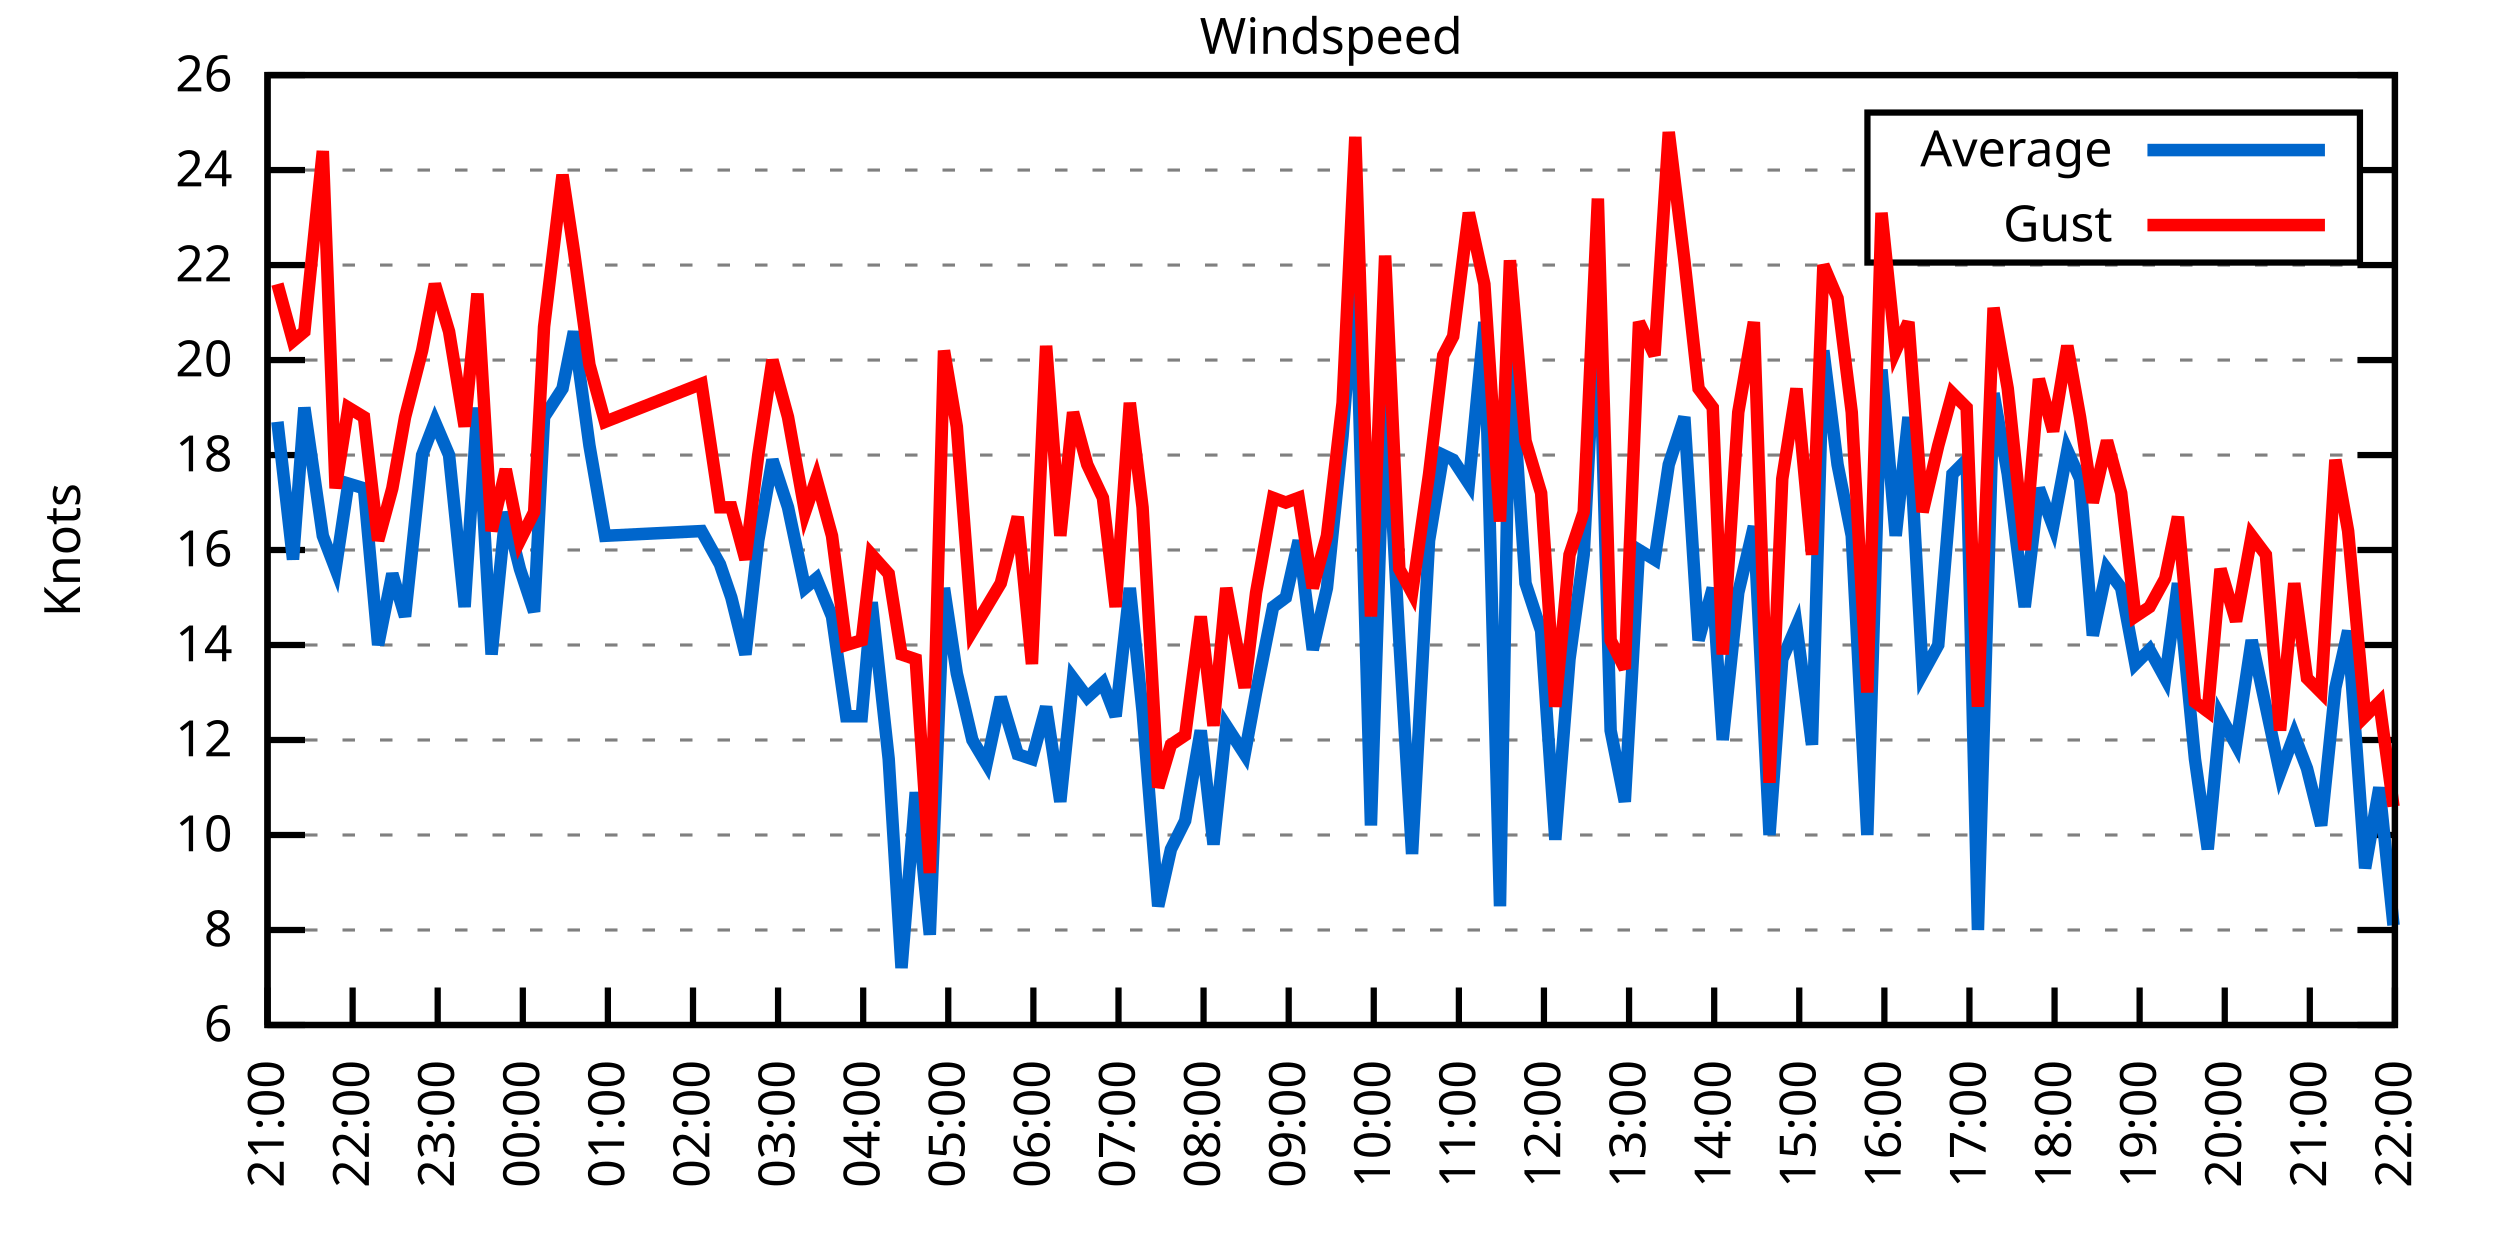
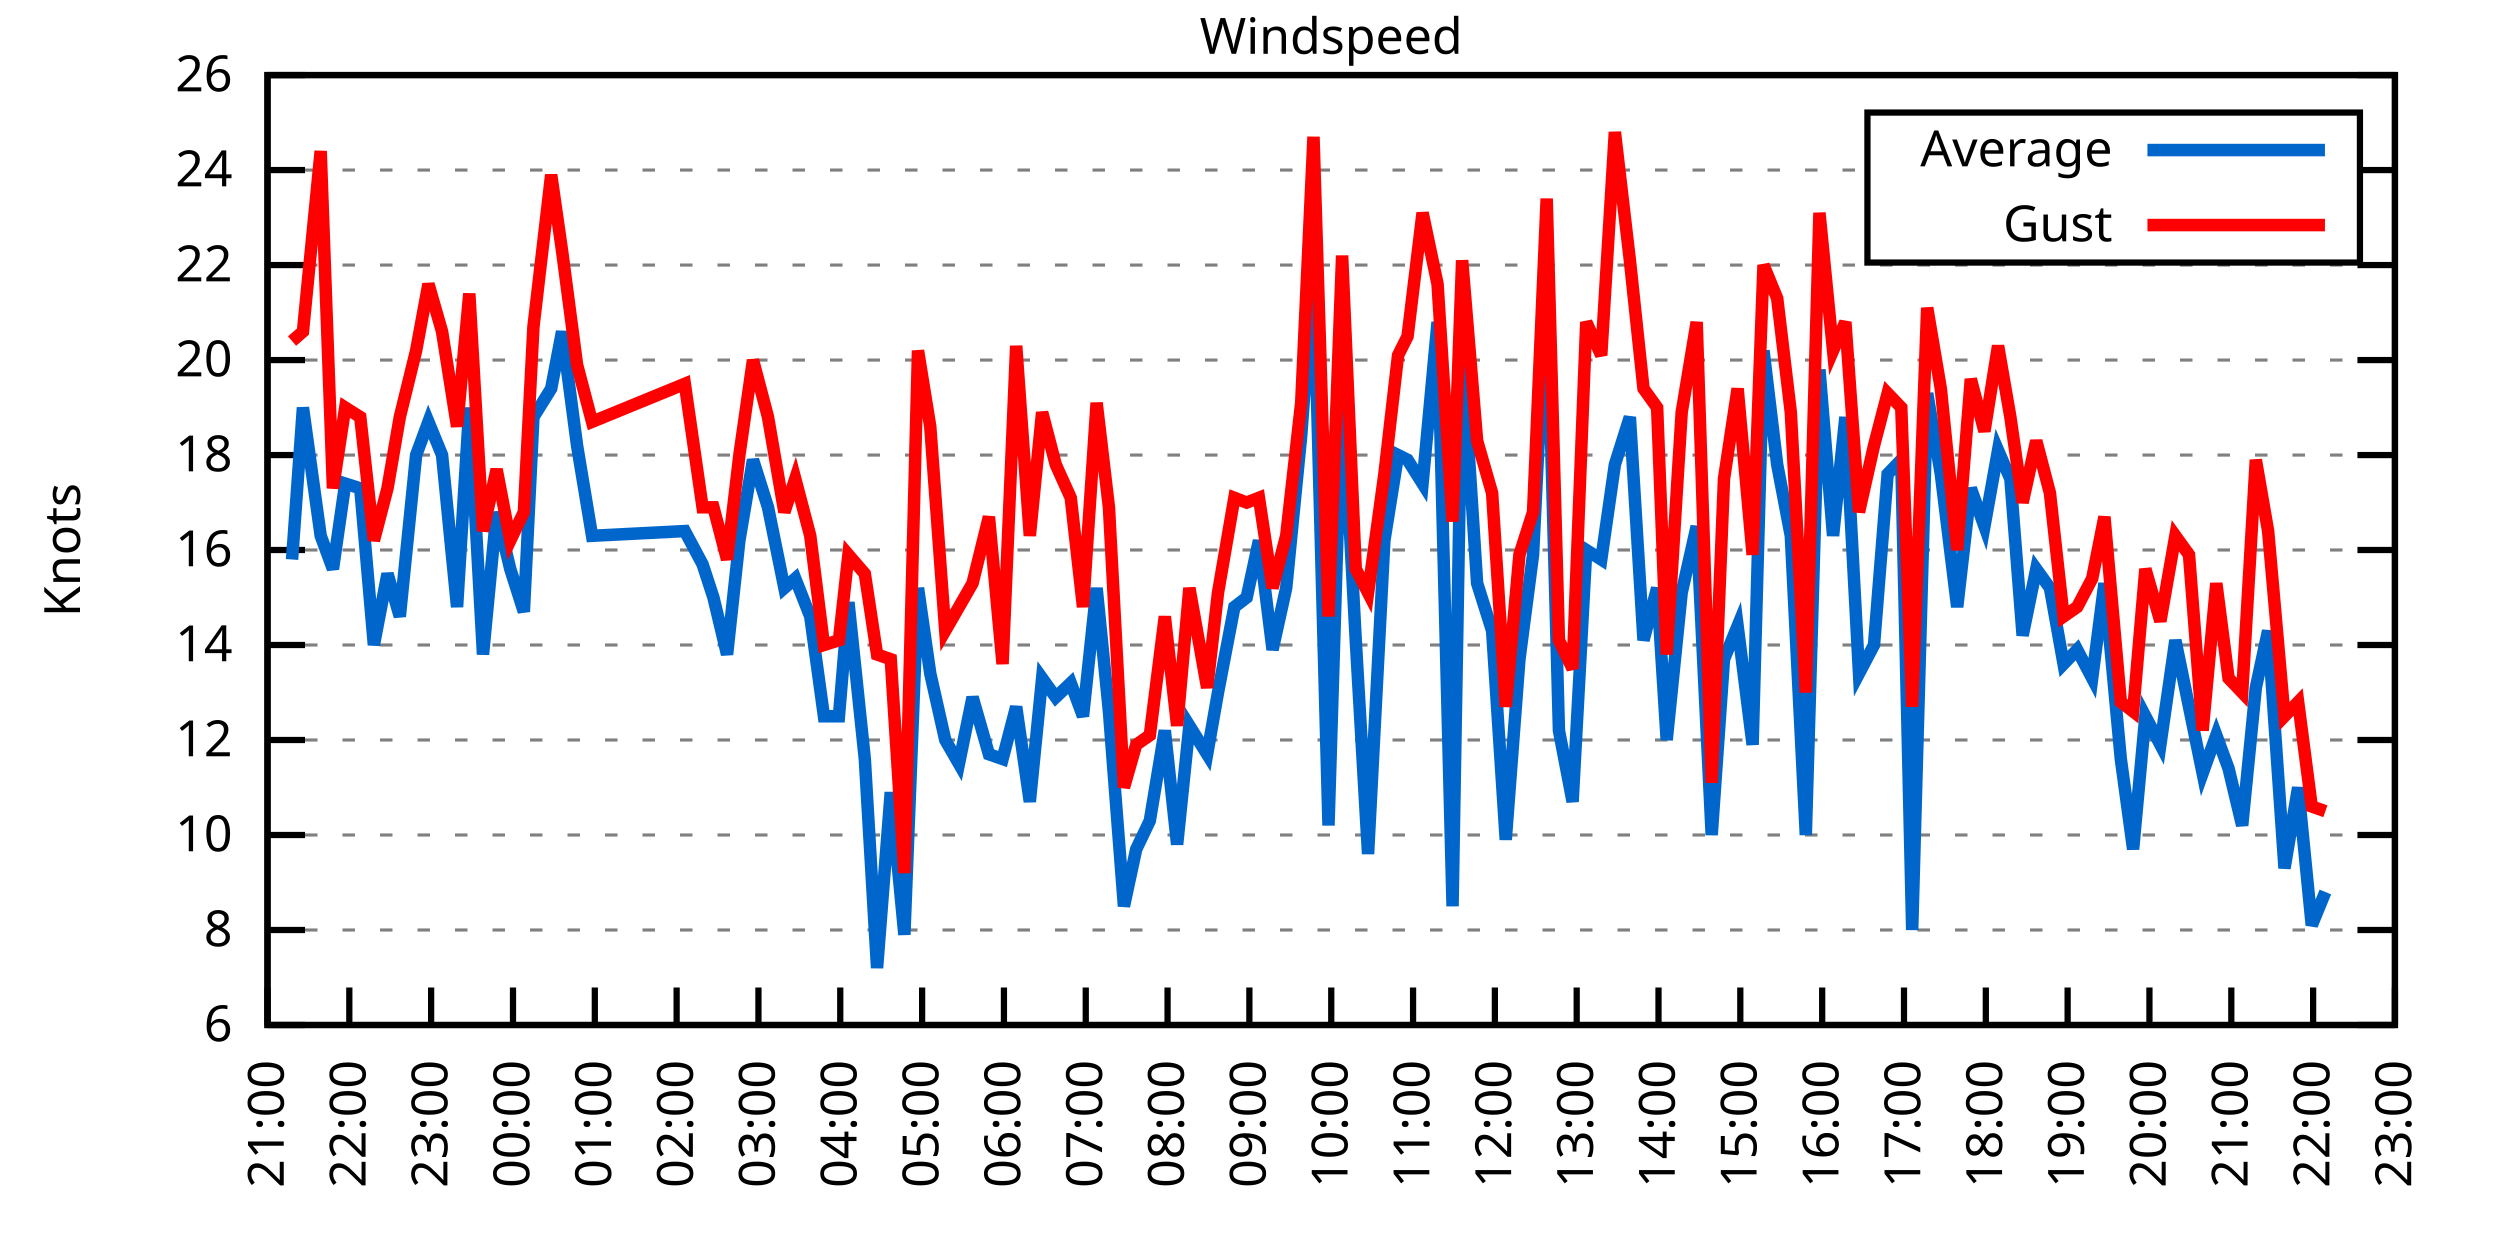
<svg xmlns="http://www.w3.org/2000/svg" xmlns:xlink="http://www.w3.org/1999/xlink" width="400" height="200" viewBox="0 0 400 200">
  <g id="gnuplot_canvas">
    <rect x="0" y="0" width="400" height="200" fill="none" />
    <defs>
      <circle id="gpDot" r="0.5" stroke-width="0.5" stroke="currentColor" />
      <path id="gpPt0" stroke-width="0.333" stroke="currentColor" d="M-1,0 h2 M0,-1 v2" />
      <path id="gpPt1" stroke-width="0.333" stroke="currentColor" d="M-1,-1 L1,1 M1,-1 L-1,1" />
      <path id="gpPt2" stroke-width="0.333" stroke="currentColor" d="M-1,0 L1,0 M0,-1 L0,1 M-1,-1 L1,1 M-1,1 L1,-1" />
      <rect id="gpPt3" stroke-width="0.333" stroke="currentColor" x="-1" y="-1" width="2" height="2" />
      <rect id="gpPt4" stroke-width="0.333" stroke="currentColor" fill="currentColor" x="-1" y="-1" width="2" height="2" />
      <circle id="gpPt5" stroke-width="0.333" stroke="currentColor" cx="0" cy="0" r="1" />
      <use xlink:href="#gpPt5" id="gpPt6" fill="currentColor" stroke="none" />
      <path id="gpPt7" stroke-width="0.333" stroke="currentColor" d="M0,-1.33 L-1.33,0.67 L1.33,0.67 z" />
      <use xlink:href="#gpPt7" id="gpPt8" fill="currentColor" stroke="none" />
      <use xlink:href="#gpPt7" id="gpPt9" stroke="currentColor" transform="rotate(180)" />
      <use xlink:href="#gpPt9" id="gpPt10" fill="currentColor" stroke="none" />
      <use xlink:href="#gpPt3" id="gpPt11" stroke="currentColor" transform="rotate(45)" />
      <use xlink:href="#gpPt11" id="gpPt12" fill="currentColor" stroke="none" />
      <path id="gpPt13" stroke-width="0.333" stroke="currentColor" d="M0,1.330 L1.265,0.411 L0.782,-1.067 L-0.782,-1.076 L-1.265,0.411 z" />
      <use xlink:href="#gpPt13" id="gpPt14" fill="currentColor" stroke="none" />
      <filter id="textbox" filterUnits="objectBoundingBox" x="0" y="0" height="1" width="1">
        <feFlood flood-color="white" flood-opacity="1" result="bgnd" />
        <feComposite in="SourceGraphic" in2="bgnd" operator="atop" />
      </filter>
      <filter id="greybox" filterUnits="objectBoundingBox" x="0" y="0" height="1" width="1">
        <feFlood flood-color="lightgrey" flood-opacity="1" result="grey" />
        <feComposite in="SourceGraphic" in2="grey" operator="atop" />
      </filter>
    </defs>
    <g fill="none" color="white" stroke="currentColor" stroke-width="1.00" stroke-linecap="butt" stroke-linejoin="miter">
</g>
    <g fill="none" color="black" stroke="currentColor" stroke-width="1.00" stroke-linecap="butt" stroke-linejoin="miter">
      <g stroke="none" shape-rendering="crispEdges">
        <polygon fill="rgb(255, 255, 255)" points="42.80,164.00 383.18,164.00 383.18,12.02 42.80,12.02 " />
      </g>
    </g>
    <g fill="none" color="black" stroke="currentColor" stroke-width="1.00" stroke-linecap="butt" stroke-linejoin="miter">
</g>
    <g fill="none" color="black" stroke="black" stroke-width="0.50" stroke-linecap="butt" stroke-linejoin="miter">
</g>
    <g fill="none" color="gray" stroke="currentColor" stroke-width="0.50" stroke-linecap="butt" stroke-linejoin="miter">
      <path stroke="gray" stroke-dasharray="2,4" class="gridline" d="M42.80,164.00 L383.19,164.00  " />
    </g>
    <g fill="none" color="gray" stroke="gray" stroke-width="1.00" stroke-linecap="butt" stroke-linejoin="miter">
</g>
    <g fill="none" color="black" stroke="currentColor" stroke-width="1.00" stroke-linecap="butt" stroke-linejoin="miter">
      <path stroke="black" d="M42.80,164.00 L48.80,164.00 M383.19,164.00 L377.19,164.00  " />
      <g transform="translate(37.20,166.60)" stroke="none" fill="black" font-family="Sans" font-size="8.00" text-anchor="end">
        <text>
          <tspan font-family="Sans"> 6</tspan>
        </text>
      </g>
    </g>
    <g fill="none" color="black" stroke="currentColor" stroke-width="1.00" stroke-linecap="butt" stroke-linejoin="miter">
</g>
    <g fill="none" color="black" stroke="black" stroke-width="0.50" stroke-linecap="butt" stroke-linejoin="miter">
</g>
    <g fill="none" color="gray" stroke="currentColor" stroke-width="0.50" stroke-linecap="butt" stroke-linejoin="miter">
      <path stroke="gray" stroke-dasharray="2,4" class="gridline" d="M42.80,148.80 L383.19,148.80  " />
    </g>
    <g fill="none" color="gray" stroke="gray" stroke-width="1.00" stroke-linecap="butt" stroke-linejoin="miter">
</g>
    <g fill="none" color="black" stroke="currentColor" stroke-width="1.00" stroke-linecap="butt" stroke-linejoin="miter">
      <path stroke="black" d="M42.80,148.80 L48.80,148.80 M383.19,148.80 L377.19,148.80  " />
      <g transform="translate(37.20,151.40)" stroke="none" fill="black" font-family="Sans" font-size="8.00" text-anchor="end">
        <text>
          <tspan font-family="Sans"> 8</tspan>
        </text>
      </g>
    </g>
    <g fill="none" color="black" stroke="currentColor" stroke-width="1.00" stroke-linecap="butt" stroke-linejoin="miter">
</g>
    <g fill="none" color="black" stroke="black" stroke-width="0.50" stroke-linecap="butt" stroke-linejoin="miter">
</g>
    <g fill="none" color="gray" stroke="currentColor" stroke-width="0.50" stroke-linecap="butt" stroke-linejoin="miter">
      <path stroke="gray" stroke-dasharray="2,4" class="gridline" d="M42.80,133.60 L383.19,133.60  " />
    </g>
    <g fill="none" color="gray" stroke="gray" stroke-width="1.00" stroke-linecap="butt" stroke-linejoin="miter">
</g>
    <g fill="none" color="black" stroke="currentColor" stroke-width="1.00" stroke-linecap="butt" stroke-linejoin="miter">
      <path stroke="black" d="M42.80,133.60 L48.80,133.60 M383.19,133.60 L377.19,133.60  " />
      <g transform="translate(37.20,136.20)" stroke="none" fill="black" font-family="Sans" font-size="8.00" text-anchor="end">
        <text>
          <tspan font-family="Sans"> 10</tspan>
        </text>
      </g>
    </g>
    <g fill="none" color="black" stroke="currentColor" stroke-width="1.00" stroke-linecap="butt" stroke-linejoin="miter">
</g>
    <g fill="none" color="black" stroke="black" stroke-width="0.50" stroke-linecap="butt" stroke-linejoin="miter">
</g>
    <g fill="none" color="gray" stroke="currentColor" stroke-width="0.50" stroke-linecap="butt" stroke-linejoin="miter">
      <path stroke="gray" stroke-dasharray="2,4" class="gridline" d="M42.80,118.40 L383.19,118.40  " />
    </g>
    <g fill="none" color="gray" stroke="gray" stroke-width="1.00" stroke-linecap="butt" stroke-linejoin="miter">
</g>
    <g fill="none" color="black" stroke="currentColor" stroke-width="1.00" stroke-linecap="butt" stroke-linejoin="miter">
      <path stroke="black" d="M42.80,118.40 L48.80,118.40 M383.19,118.40 L377.19,118.40  " />
      <g transform="translate(37.20,121.00)" stroke="none" fill="black" font-family="Sans" font-size="8.00" text-anchor="end">
        <text>
          <tspan font-family="Sans"> 12</tspan>
        </text>
      </g>
    </g>
    <g fill="none" color="black" stroke="currentColor" stroke-width="1.00" stroke-linecap="butt" stroke-linejoin="miter">
</g>
    <g fill="none" color="black" stroke="black" stroke-width="0.50" stroke-linecap="butt" stroke-linejoin="miter">
</g>
    <g fill="none" color="gray" stroke="currentColor" stroke-width="0.50" stroke-linecap="butt" stroke-linejoin="miter">
      <path stroke="gray" stroke-dasharray="2,4" class="gridline" d="M42.80,103.20 L383.19,103.20  " />
    </g>
    <g fill="none" color="gray" stroke="gray" stroke-width="1.00" stroke-linecap="butt" stroke-linejoin="miter">
</g>
    <g fill="none" color="black" stroke="currentColor" stroke-width="1.00" stroke-linecap="butt" stroke-linejoin="miter">
      <path stroke="black" d="M42.80,103.20 L48.80,103.20 M383.19,103.20 L377.19,103.20  " />
      <g transform="translate(37.20,105.80)" stroke="none" fill="black" font-family="Sans" font-size="8.00" text-anchor="end">
        <text>
          <tspan font-family="Sans"> 14</tspan>
        </text>
      </g>
    </g>
    <g fill="none" color="black" stroke="currentColor" stroke-width="1.00" stroke-linecap="butt" stroke-linejoin="miter">
</g>
    <g fill="none" color="black" stroke="black" stroke-width="0.50" stroke-linecap="butt" stroke-linejoin="miter">
</g>
    <g fill="none" color="gray" stroke="currentColor" stroke-width="0.50" stroke-linecap="butt" stroke-linejoin="miter">
      <path stroke="gray" stroke-dasharray="2,4" class="gridline" d="M42.80,88.00 L383.19,88.00  " />
    </g>
    <g fill="none" color="gray" stroke="gray" stroke-width="1.00" stroke-linecap="butt" stroke-linejoin="miter">
</g>
    <g fill="none" color="black" stroke="currentColor" stroke-width="1.00" stroke-linecap="butt" stroke-linejoin="miter">
      <path stroke="black" d="M42.80,88.00 L48.80,88.00 M383.19,88.00 L377.19,88.00  " />
      <g transform="translate(37.20,90.60)" stroke="none" fill="black" font-family="Sans" font-size="8.00" text-anchor="end">
        <text>
          <tspan font-family="Sans"> 16</tspan>
        </text>
      </g>
    </g>
    <g fill="none" color="black" stroke="currentColor" stroke-width="1.00" stroke-linecap="butt" stroke-linejoin="miter">
</g>
    <g fill="none" color="black" stroke="black" stroke-width="0.50" stroke-linecap="butt" stroke-linejoin="miter">
</g>
    <g fill="none" color="gray" stroke="currentColor" stroke-width="0.50" stroke-linecap="butt" stroke-linejoin="miter">
      <path stroke="gray" stroke-dasharray="2,4" class="gridline" d="M42.80,72.81 L383.19,72.81  " />
    </g>
    <g fill="none" color="gray" stroke="gray" stroke-width="1.00" stroke-linecap="butt" stroke-linejoin="miter">
</g>
    <g fill="none" color="black" stroke="currentColor" stroke-width="1.00" stroke-linecap="butt" stroke-linejoin="miter">
      <path stroke="black" d="M42.80,72.81 L48.80,72.81 M383.19,72.81 L377.19,72.81  " />
      <g transform="translate(37.20,75.41)" stroke="none" fill="black" font-family="Sans" font-size="8.00" text-anchor="end">
        <text>
          <tspan font-family="Sans"> 18</tspan>
        </text>
      </g>
    </g>
    <g fill="none" color="black" stroke="currentColor" stroke-width="1.00" stroke-linecap="butt" stroke-linejoin="miter">
</g>
    <g fill="none" color="black" stroke="black" stroke-width="0.50" stroke-linecap="butt" stroke-linejoin="miter">
</g>
    <g fill="none" color="gray" stroke="currentColor" stroke-width="0.50" stroke-linecap="butt" stroke-linejoin="miter">
      <path stroke="gray" stroke-dasharray="2,4" class="gridline" d="M42.80,57.61 L383.19,57.61  " />
    </g>
    <g fill="none" color="gray" stroke="gray" stroke-width="1.00" stroke-linecap="butt" stroke-linejoin="miter">
</g>
    <g fill="none" color="black" stroke="currentColor" stroke-width="1.00" stroke-linecap="butt" stroke-linejoin="miter">
      <path stroke="black" d="M42.80,57.61 L48.80,57.61 M383.19,57.61 L377.19,57.61  " />
      <g transform="translate(37.20,60.21)" stroke="none" fill="black" font-family="Sans" font-size="8.00" text-anchor="end">
        <text>
          <tspan font-family="Sans"> 20</tspan>
        </text>
      </g>
    </g>
    <g fill="none" color="black" stroke="currentColor" stroke-width="1.00" stroke-linecap="butt" stroke-linejoin="miter">
</g>
    <g fill="none" color="black" stroke="black" stroke-width="0.50" stroke-linecap="butt" stroke-linejoin="miter">
</g>
    <g fill="none" color="gray" stroke="currentColor" stroke-width="0.50" stroke-linecap="butt" stroke-linejoin="miter">
      <path stroke="gray" stroke-dasharray="2,4" class="gridline" d="M42.80,42.41 L383.19,42.41  " />
    </g>
    <g fill="none" color="gray" stroke="gray" stroke-width="1.00" stroke-linecap="butt" stroke-linejoin="miter">
</g>
    <g fill="none" color="black" stroke="currentColor" stroke-width="1.00" stroke-linecap="butt" stroke-linejoin="miter">
      <path stroke="black" d="M42.80,42.41 L48.80,42.41 M383.19,42.41 L377.19,42.41  " />
      <g transform="translate(37.20,45.01)" stroke="none" fill="black" font-family="Sans" font-size="8.00" text-anchor="end">
        <text>
          <tspan font-family="Sans"> 22</tspan>
        </text>
      </g>
    </g>
    <g fill="none" color="black" stroke="currentColor" stroke-width="1.00" stroke-linecap="butt" stroke-linejoin="miter">
</g>
    <g fill="none" color="black" stroke="black" stroke-width="0.50" stroke-linecap="butt" stroke-linejoin="miter">
</g>
    <g fill="none" color="gray" stroke="currentColor" stroke-width="0.50" stroke-linecap="butt" stroke-linejoin="miter">
      <path stroke="gray" stroke-dasharray="2,4" class="gridline" d="M42.80,27.21 L298.79,27.21 M377.59,27.21 L383.19,27.21  " />
    </g>
    <g fill="none" color="gray" stroke="gray" stroke-width="1.00" stroke-linecap="butt" stroke-linejoin="miter">
</g>
    <g fill="none" color="black" stroke="currentColor" stroke-width="1.00" stroke-linecap="butt" stroke-linejoin="miter">
      <path stroke="black" d="M42.80,27.21 L48.80,27.21 M383.19,27.21 L377.19,27.21  " />
      <g transform="translate(37.20,29.81)" stroke="none" fill="black" font-family="Sans" font-size="8.00" text-anchor="end">
        <text>
          <tspan font-family="Sans"> 24</tspan>
        </text>
      </g>
    </g>
    <g fill="none" color="black" stroke="currentColor" stroke-width="1.00" stroke-linecap="butt" stroke-linejoin="miter">
</g>
    <g fill="none" color="black" stroke="black" stroke-width="0.50" stroke-linecap="butt" stroke-linejoin="miter">
</g>
    <g fill="none" color="gray" stroke="currentColor" stroke-width="0.50" stroke-linecap="butt" stroke-linejoin="miter">
      <path stroke="gray" stroke-dasharray="2,4" class="gridline" d="M42.80,12.01 L383.19,12.01  " />
    </g>
    <g fill="none" color="gray" stroke="gray" stroke-width="1.00" stroke-linecap="butt" stroke-linejoin="miter">
</g>
    <g fill="none" color="black" stroke="currentColor" stroke-width="1.00" stroke-linecap="butt" stroke-linejoin="miter">
      <path stroke="black" d="M42.80,12.01 L48.80,12.01 M383.19,12.01 L377.19,12.01  " />
      <g transform="translate(37.20,14.61)" stroke="none" fill="black" font-family="Sans" font-size="8.00" text-anchor="end">
        <text>
          <tspan font-family="Sans"> 26</tspan>
        </text>
      </g>
    </g>
    <g fill="none" color="black" stroke="currentColor" stroke-width="1.00" stroke-linecap="butt" stroke-linejoin="miter">
      <path stroke="black" d="M42.80,164.00 L42.80,158.00  " />
      <g transform="translate(45.40,169.60) rotate(270.00)" stroke="none" fill="black" font-family="Sans" font-size="8.00" text-anchor="end">
        <text>
          <tspan font-family="Sans">21:00</tspan>
        </text>
      </g>
    </g>
    <g fill="none" color="black" stroke="currentColor" stroke-width="1.00" stroke-linecap="butt" stroke-linejoin="miter">
-       <path stroke="black" d="M56.42,164.00 L56.42,158.00  " />
-       <g transform="translate(59.02,169.60) rotate(270.00)" stroke="none" fill="black" font-family="Sans" font-size="8.00" text-anchor="end">
+       <path stroke="black" d="M55.89,164.00 L55.89,158.00  " />
+       <g transform="translate(58.49,169.60) rotate(270.00)" stroke="none" fill="black" font-family="Sans" font-size="8.00" text-anchor="end">
        <text>
          <tspan font-family="Sans">22:00</tspan>
        </text>
      </g>
    </g>
    <g fill="none" color="black" stroke="currentColor" stroke-width="1.00" stroke-linecap="butt" stroke-linejoin="miter">
-       <path stroke="black" d="M70.03,164.00 L70.03,158.00  " />
-       <g transform="translate(72.63,169.60) rotate(270.00)" stroke="none" fill="black" font-family="Sans" font-size="8.00" text-anchor="end">
+       <path stroke="black" d="M68.98,164.00 L68.98,158.00  " />
+       <g transform="translate(71.58,169.60) rotate(270.00)" stroke="none" fill="black" font-family="Sans" font-size="8.00" text-anchor="end">
        <text>
          <tspan font-family="Sans">23:00</tspan>
        </text>
      </g>
    </g>
    <g fill="none" color="black" stroke="currentColor" stroke-width="1.00" stroke-linecap="butt" stroke-linejoin="miter">
-       <path stroke="black" d="M83.65,164.00 L83.65,158.00  " />
-       <g transform="translate(86.25,169.60) rotate(270.00)" stroke="none" fill="black" font-family="Sans" font-size="8.00" text-anchor="end">
+       <path stroke="black" d="M82.08,164.00 L82.08,158.00  " />
+       <g transform="translate(84.68,169.60) rotate(270.00)" stroke="none" fill="black" font-family="Sans" font-size="8.00" text-anchor="end">
        <text>
          <tspan font-family="Sans">00:00</tspan>
        </text>
      </g>
    </g>
    <g fill="none" color="black" stroke="currentColor" stroke-width="1.00" stroke-linecap="butt" stroke-linejoin="miter">
-       <path stroke="black" d="M97.26,164.00 L97.26,158.00  " />
-       <g transform="translate(99.86,169.60) rotate(270.00)" stroke="none" fill="black" font-family="Sans" font-size="8.00" text-anchor="end">
+       <path stroke="black" d="M95.17,164.00 L95.17,158.00  " />
+       <g transform="translate(97.77,169.60) rotate(270.00)" stroke="none" fill="black" font-family="Sans" font-size="8.00" text-anchor="end">
        <text>
          <tspan font-family="Sans">01:00</tspan>
        </text>
      </g>
    </g>
    <g fill="none" color="black" stroke="currentColor" stroke-width="1.00" stroke-linecap="butt" stroke-linejoin="miter">
-       <path stroke="black" d="M110.88,164.00 L110.88,158.00  " />
-       <g transform="translate(113.48,169.60) rotate(270.00)" stroke="none" fill="black" font-family="Sans" font-size="8.00" text-anchor="end">
+       <path stroke="black" d="M108.26,164.00 L108.26,158.00  " />
+       <g transform="translate(110.86,169.60) rotate(270.00)" stroke="none" fill="black" font-family="Sans" font-size="8.00" text-anchor="end">
        <text>
          <tspan font-family="Sans">02:00</tspan>
        </text>
      </g>
    </g>
    <g fill="none" color="black" stroke="currentColor" stroke-width="1.00" stroke-linecap="butt" stroke-linejoin="miter">
-       <path stroke="black" d="M124.49,164.00 L124.49,158.00  " />
-       <g transform="translate(127.09,169.60) rotate(270.00)" stroke="none" fill="black" font-family="Sans" font-size="8.00" text-anchor="end">
+       <path stroke="black" d="M121.35,164.00 L121.35,158.00  " />
+       <g transform="translate(123.95,169.60) rotate(270.00)" stroke="none" fill="black" font-family="Sans" font-size="8.00" text-anchor="end">
        <text>
          <tspan font-family="Sans">03:00</tspan>
        </text>
      </g>
    </g>
    <g fill="none" color="black" stroke="currentColor" stroke-width="1.00" stroke-linecap="butt" stroke-linejoin="miter">
-       <path stroke="black" d="M138.11,164.00 L138.11,158.00  " />
-       <g transform="translate(140.71,169.60) rotate(270.00)" stroke="none" fill="black" font-family="Sans" font-size="8.00" text-anchor="end">
+       <path stroke="black" d="M134.44,164.00 L134.44,158.00  " />
+       <g transform="translate(137.04,169.60) rotate(270.00)" stroke="none" fill="black" font-family="Sans" font-size="8.00" text-anchor="end">
        <text>
          <tspan font-family="Sans">04:00</tspan>
        </text>
      </g>
    </g>
    <g fill="none" color="black" stroke="currentColor" stroke-width="1.00" stroke-linecap="butt" stroke-linejoin="miter">
-       <path stroke="black" d="M151.72,164.00 L151.72,158.00  " />
-       <g transform="translate(154.32,169.60) rotate(270.00)" stroke="none" fill="black" font-family="Sans" font-size="8.00" text-anchor="end">
+       <path stroke="black" d="M147.54,164.00 L147.54,158.00  " />
+       <g transform="translate(150.14,169.60) rotate(270.00)" stroke="none" fill="black" font-family="Sans" font-size="8.00" text-anchor="end">
        <text>
          <tspan font-family="Sans">05:00</tspan>
        </text>
      </g>
    </g>
    <g fill="none" color="black" stroke="currentColor" stroke-width="1.00" stroke-linecap="butt" stroke-linejoin="miter">
-       <path stroke="black" d="M165.34,164.00 L165.34,158.00  " />
-       <g transform="translate(167.94,169.60) rotate(270.00)" stroke="none" fill="black" font-family="Sans" font-size="8.00" text-anchor="end">
+       <path stroke="black" d="M160.63,164.00 L160.63,158.00  " />
+       <g transform="translate(163.23,169.60) rotate(270.00)" stroke="none" fill="black" font-family="Sans" font-size="8.00" text-anchor="end">
        <text>
          <tspan font-family="Sans">06:00</tspan>
        </text>
      </g>
    </g>
    <g fill="none" color="black" stroke="currentColor" stroke-width="1.00" stroke-linecap="butt" stroke-linejoin="miter">
-       <path stroke="black" d="M178.96,164.00 L178.96,158.00  " />
-       <g transform="translate(181.56,169.60) rotate(270.00)" stroke="none" fill="black" font-family="Sans" font-size="8.00" text-anchor="end">
+       <path stroke="black" d="M173.72,164.00 L173.72,158.00  " />
+       <g transform="translate(176.32,169.60) rotate(270.00)" stroke="none" fill="black" font-family="Sans" font-size="8.00" text-anchor="end">
        <text>
          <tspan font-family="Sans">07:00</tspan>
        </text>
      </g>
    </g>
    <g fill="none" color="black" stroke="currentColor" stroke-width="1.00" stroke-linecap="butt" stroke-linejoin="miter">
-       <path stroke="black" d="M192.57,164.00 L192.57,158.00  " />
-       <g transform="translate(195.17,169.60) rotate(270.00)" stroke="none" fill="black" font-family="Sans" font-size="8.00" text-anchor="end">
+       <path stroke="black" d="M186.81,164.00 L186.81,158.00  " />
+       <g transform="translate(189.41,169.60) rotate(270.00)" stroke="none" fill="black" font-family="Sans" font-size="8.00" text-anchor="end">
        <text>
          <tspan font-family="Sans">08:00</tspan>
        </text>
      </g>
    </g>
    <g fill="none" color="black" stroke="currentColor" stroke-width="1.00" stroke-linecap="butt" stroke-linejoin="miter">
-       <path stroke="black" d="M206.19,164.00 L206.19,158.00  " />
-       <g transform="translate(208.79,169.60) rotate(270.00)" stroke="none" fill="black" font-family="Sans" font-size="8.00" text-anchor="end">
+       <path stroke="black" d="M199.90,164.00 L199.90,158.00  " />
+       <g transform="translate(202.50,169.60) rotate(270.00)" stroke="none" fill="black" font-family="Sans" font-size="8.00" text-anchor="end">
        <text>
          <tspan font-family="Sans">09:00</tspan>
        </text>
      </g>
    </g>
    <g fill="none" color="black" stroke="currentColor" stroke-width="1.00" stroke-linecap="butt" stroke-linejoin="miter">
-       <path stroke="black" d="M219.80,164.00 L219.80,158.00  " />
-       <g transform="translate(222.40,169.60) rotate(270.00)" stroke="none" fill="black" font-family="Sans" font-size="8.00" text-anchor="end">
+       <path stroke="black" d="M213.00,164.00 L213.00,158.00  " />
+       <g transform="translate(215.60,169.60) rotate(270.00)" stroke="none" fill="black" font-family="Sans" font-size="8.00" text-anchor="end">
        <text>
          <tspan font-family="Sans">10:00</tspan>
        </text>
      </g>
    </g>
    <g fill="none" color="black" stroke="currentColor" stroke-width="1.00" stroke-linecap="butt" stroke-linejoin="miter">
-       <path stroke="black" d="M233.42,164.00 L233.42,158.00  " />
-       <g transform="translate(236.02,169.60) rotate(270.00)" stroke="none" fill="black" font-family="Sans" font-size="8.00" text-anchor="end">
+       <path stroke="black" d="M226.09,164.00 L226.09,158.00  " />
+       <g transform="translate(228.69,169.60) rotate(270.00)" stroke="none" fill="black" font-family="Sans" font-size="8.00" text-anchor="end">
        <text>
          <tspan font-family="Sans">11:00</tspan>
        </text>
      </g>
    </g>
    <g fill="none" color="black" stroke="currentColor" stroke-width="1.00" stroke-linecap="butt" stroke-linejoin="miter">
-       <path stroke="black" d="M247.03,164.00 L247.03,158.00  " />
-       <g transform="translate(249.63,169.60) rotate(270.00)" stroke="none" fill="black" font-family="Sans" font-size="8.00" text-anchor="end">
+       <path stroke="black" d="M239.18,164.00 L239.18,158.00  " />
+       <g transform="translate(241.78,169.60) rotate(270.00)" stroke="none" fill="black" font-family="Sans" font-size="8.00" text-anchor="end">
        <text>
          <tspan font-family="Sans">12:00</tspan>
        </text>
      </g>
    </g>
    <g fill="none" color="black" stroke="currentColor" stroke-width="1.00" stroke-linecap="butt" stroke-linejoin="miter">
-       <path stroke="black" d="M260.65,164.00 L260.65,158.00  " />
-       <g transform="translate(263.25,169.60) rotate(270.00)" stroke="none" fill="black" font-family="Sans" font-size="8.00" text-anchor="end">
+       <path stroke="black" d="M252.27,164.00 L252.27,158.00  " />
+       <g transform="translate(254.87,169.60) rotate(270.00)" stroke="none" fill="black" font-family="Sans" font-size="8.00" text-anchor="end">
        <text>
          <tspan font-family="Sans">13:00</tspan>
        </text>
      </g>
    </g>
    <g fill="none" color="black" stroke="currentColor" stroke-width="1.00" stroke-linecap="butt" stroke-linejoin="miter">
-       <path stroke="black" d="M274.27,164.00 L274.27,158.00  " />
-       <g transform="translate(276.87,169.60) rotate(270.00)" stroke="none" fill="black" font-family="Sans" font-size="8.00" text-anchor="end">
+       <path stroke="black" d="M265.36,164.00 L265.36,158.00  " />
+       <g transform="translate(267.96,169.60) rotate(270.00)" stroke="none" fill="black" font-family="Sans" font-size="8.00" text-anchor="end">
        <text>
          <tspan font-family="Sans">14:00</tspan>
        </text>
      </g>
    </g>
    <g fill="none" color="black" stroke="currentColor" stroke-width="1.00" stroke-linecap="butt" stroke-linejoin="miter">
-       <path stroke="black" d="M287.88,164.00 L287.88,158.00  " />
-       <g transform="translate(290.48,169.60) rotate(270.00)" stroke="none" fill="black" font-family="Sans" font-size="8.00" text-anchor="end">
+       <path stroke="black" d="M278.45,164.00 L278.45,158.00  " />
+       <g transform="translate(281.05,169.60) rotate(270.00)" stroke="none" fill="black" font-family="Sans" font-size="8.00" text-anchor="end">
        <text>
          <tspan font-family="Sans">15:00</tspan>
        </text>
      </g>
    </g>
    <g fill="none" color="black" stroke="currentColor" stroke-width="1.00" stroke-linecap="butt" stroke-linejoin="miter">
-       <path stroke="black" d="M301.50,164.00 L301.50,158.00  " />
-       <g transform="translate(304.10,169.60) rotate(270.00)" stroke="none" fill="black" font-family="Sans" font-size="8.00" text-anchor="end">
+       <path stroke="black" d="M291.55,164.00 L291.55,158.00  " />
+       <g transform="translate(294.15,169.60) rotate(270.00)" stroke="none" fill="black" font-family="Sans" font-size="8.00" text-anchor="end">
        <text>
          <tspan font-family="Sans">16:00</tspan>
        </text>
      </g>
    </g>
    <g fill="none" color="black" stroke="currentColor" stroke-width="1.00" stroke-linecap="butt" stroke-linejoin="miter">
-       <path stroke="black" d="M315.11,164.00 L315.11,158.00  " />
-       <g transform="translate(317.71,169.60) rotate(270.00)" stroke="none" fill="black" font-family="Sans" font-size="8.00" text-anchor="end">
+       <path stroke="black" d="M304.64,164.00 L304.64,158.00  " />
+       <g transform="translate(307.24,169.60) rotate(270.00)" stroke="none" fill="black" font-family="Sans" font-size="8.00" text-anchor="end">
        <text>
          <tspan font-family="Sans">17:00</tspan>
        </text>
      </g>
    </g>
    <g fill="none" color="black" stroke="currentColor" stroke-width="1.00" stroke-linecap="butt" stroke-linejoin="miter">
-       <path stroke="black" d="M328.73,164.00 L328.73,158.00  " />
-       <g transform="translate(331.33,169.60) rotate(270.00)" stroke="none" fill="black" font-family="Sans" font-size="8.00" text-anchor="end">
+       <path stroke="black" d="M317.73,164.00 L317.73,158.00  " />
+       <g transform="translate(320.33,169.60) rotate(270.00)" stroke="none" fill="black" font-family="Sans" font-size="8.00" text-anchor="end">
        <text>
          <tspan font-family="Sans">18:00</tspan>
        </text>
      </g>
    </g>
    <g fill="none" color="black" stroke="currentColor" stroke-width="1.00" stroke-linecap="butt" stroke-linejoin="miter">
-       <path stroke="black" d="M342.34,164.00 L342.34,158.00  " />
-       <g transform="translate(344.94,169.60) rotate(270.00)" stroke="none" fill="black" font-family="Sans" font-size="8.00" text-anchor="end">
+       <path stroke="black" d="M330.82,164.00 L330.82,158.00  " />
+       <g transform="translate(333.42,169.60) rotate(270.00)" stroke="none" fill="black" font-family="Sans" font-size="8.00" text-anchor="end">
        <text>
          <tspan font-family="Sans">19:00</tspan>
        </text>
      </g>
    </g>
    <g fill="none" color="black" stroke="currentColor" stroke-width="1.00" stroke-linecap="butt" stroke-linejoin="miter">
-       <path stroke="black" d="M355.96,164.00 L355.96,158.00  " />
-       <g transform="translate(358.56,169.60) rotate(270.00)" stroke="none" fill="black" font-family="Sans" font-size="8.00" text-anchor="end">
+       <path stroke="black" d="M343.91,164.00 L343.91,158.00  " />
+       <g transform="translate(346.51,169.60) rotate(270.00)" stroke="none" fill="black" font-family="Sans" font-size="8.00" text-anchor="end">
        <text>
          <tspan font-family="Sans">20:00</tspan>
        </text>
      </g>
    </g>
    <g fill="none" color="black" stroke="currentColor" stroke-width="1.00" stroke-linecap="butt" stroke-linejoin="miter">
-       <path stroke="black" d="M369.57,164.00 L369.57,158.00  " />
-       <g transform="translate(372.17,169.60) rotate(270.00)" stroke="none" fill="black" font-family="Sans" font-size="8.00" text-anchor="end">
+       <path stroke="black" d="M357.01,164.00 L357.01,158.00  " />
+       <g transform="translate(359.61,169.60) rotate(270.00)" stroke="none" fill="black" font-family="Sans" font-size="8.00" text-anchor="end">
        <text>
          <tspan font-family="Sans">21:00</tspan>
+         </text>
+       </g>
+     </g>
+     <g fill="none" color="black" stroke="currentColor" stroke-width="1.00" stroke-linecap="butt" stroke-linejoin="miter">
+       <path stroke="black" d="M370.10,164.00 L370.10,158.00  " />
+       <g transform="translate(372.70,169.60) rotate(270.00)" stroke="none" fill="black" font-family="Sans" font-size="8.00" text-anchor="end">
+         <text>
+           <tspan font-family="Sans">22:00</tspan>
        </text>
      </g>
    </g>
    <g fill="none" color="black" stroke="currentColor" stroke-width="1.00" stroke-linecap="butt" stroke-linejoin="miter">
      <path stroke="black" d="M383.19,164.00 L383.19,158.00  " />
      <g transform="translate(385.79,169.60) rotate(270.00)" stroke="none" fill="black" font-family="Sans" font-size="8.00" text-anchor="end">
        <text>
-           <tspan font-family="Sans">22:00</tspan>
+           <tspan font-family="Sans">23:00</tspan>
        </text>
      </g>
    </g>
    <g fill="none" color="black" stroke="currentColor" stroke-width="1.00" stroke-linecap="butt" stroke-linejoin="miter">
</g>
    <g fill="none" color="black" stroke="currentColor" stroke-width="1.00" stroke-linecap="butt" stroke-linejoin="miter">
      <path stroke="black" d="M42.80,12.01 L42.80,164.00 L383.19,164.00 L383.19,12.01 L42.80,12.01 Z  " />
    </g>
    <g fill="none" color="black" stroke="currentColor" stroke-width="1.00" stroke-linecap="butt" stroke-linejoin="miter">
</g>
    <g fill="none" color="black" stroke="currentColor" stroke-width="1.00" stroke-linecap="butt" stroke-linejoin="miter">
      <path stroke="black" d="M298.79,42.01 L298.79,18.01 L377.59,18.01 L377.59,42.01 L298.79,42.01 Z  " />
    </g>
    <g id="Windspeed_plot_1">
      <g fill="none" color="white" stroke="black" stroke-width="2.00" stroke-linecap="butt" stroke-linejoin="miter">
</g>
      <g fill="none" color="black" stroke="currentColor" stroke-width="2.00" stroke-linecap="butt" stroke-linejoin="miter">
        <g transform="translate(337.99,26.61)" stroke="none" fill="black" font-family="Sans" font-size="8.00" text-anchor="end">
          <text>
            <tspan font-family="Sans">Average</tspan>
          </text>
        </g>
      </g>
      <g fill="none" color="black" stroke="currentColor" stroke-width="2.00" stroke-linecap="butt" stroke-linejoin="miter">
-         <path stroke="rgb(  0, 102, 204)" d="M343.59,24.01 L371.99,24.01 M44.39,67.49 L46.88,89.52 L48.70,65.21 L51.65,85.73 L53.69,91.04 L55.73,77.37   L58.23,78.13 L60.50,103.20 L62.77,91.80 L64.81,98.64 L67.54,72.81 L69.58,67.49 L71.85,72.81 L74.34,97.12   L76.39,65.21 L78.65,104.72 L80.92,81.93 L83.19,91.04 L85.46,97.88 L87.05,66.73 L90.00,62.17 L91.82,53.05   L94.31,71.29 L96.81,85.73 L112.24,84.97 L115.19,90.28 L117.01,95.60 L119.27,104.72 L121.32,86.49 L123.59,73.57   L126.08,81.17 L128.81,94.08 L130.62,92.56 L133.12,98.64 L135.39,114.60 L137.88,114.60 L139.47,96.36 L142.19,121.44   L144.24,154.88 L146.51,126.76 L148.77,149.56 L151.04,94.08 L153.09,107.76 L155.58,118.40 L157.85,122.20 L160.12,111.56   L162.84,120.68 L165.11,121.44 L167.38,113.08 L169.65,128.28 L171.69,108.52 L173.96,111.56 L176.46,109.28 L178.50,114.60   L180.77,94.08 L182.81,113.84 L185.31,145.00 L187.35,135.88 L189.62,131.32 L192.12,116.88 L194.16,135.12 L196.20,116.12   L199.15,120.68 L200.97,110.80 L203.69,97.12 L205.73,95.60 L207.78,86.49 L210.04,103.96 L212.31,94.08 L214.81,69.77   L216.85,43.17 L219.35,132.08 L221.62,61.41 L223.89,102.44 L225.93,136.64 L228.65,86.49 L230.92,72.81 L232.51,73.57   L235.01,77.37 L237.50,51.53 L240.00,145.00 L241.59,56.09 L244.08,93.32 L246.58,100.92 L248.85,134.36 L251.12,105.48   L253.39,88.76 L255.66,44.69 L257.70,116.88 L259.97,128.28 L262.24,88.00 L264.73,89.52 L267.00,74.33 L269.50,66.73   L271.77,102.44 L274.04,94.08 L275.63,118.40 L278.12,94.84 L280.62,84.21 L283.12,133.60 L285.16,105.48 L287.43,100.16   L289.92,119.16 L291.74,56.09 L294.01,74.33 L296.28,85.73 L298.77,133.60 L301.04,59.13 L303.31,85.73 L305.35,66.73   L307.62,107.76 L310.12,103.20 L312.39,75.85 L314.66,73.57 L316.47,148.80 L318.97,62.93 L321.24,75.85 L323.96,97.12   L326.23,78.13 L328.50,84.21 L330.77,72.05 L332.81,76.61 L334.85,101.68 L337.12,91.04 L339.39,94.08 L341.66,106.24   L343.93,103.96 L346.43,108.52 L348.47,93.32 L351.19,121.44 L353.24,135.88 L355.28,114.60 L357.77,119.16 L360.27,102.44   L362.54,113.08 L364.81,123.72 L367.08,117.64 L369.12,122.96 L371.39,132.08 L373.66,110.04 L375.70,100.92 L378.42,138.92   L380.69,126.00 L382.96,148.04  " />
+         <path stroke="rgb(  0, 102, 204)" d="M343.59,24.01 L371.99,24.01 M46.73,89.52 L48.47,65.21 L51.31,85.73 L53.27,91.04 L55.24,77.37 L57.64,78.13   L59.82,103.20 L62.00,91.80 L63.97,98.64 L66.58,72.81 L68.55,67.49 L70.73,72.81 L73.13,97.12 L75.09,65.21   L77.28,104.72 L79.46,81.93 L81.64,91.04 L83.82,97.88 L85.35,66.73 L88.19,62.17 L89.93,53.05 L92.33,71.29   L94.73,85.73 L109.57,84.97 L112.41,90.28 L114.15,95.60 L116.33,104.72 L118.30,86.49 L120.48,73.57 L122.88,81.17   L125.50,94.08 L127.24,92.56 L129.64,98.64 L131.83,114.60 L134.23,114.60 L135.75,96.36 L138.37,121.44 L140.33,154.88   L142.52,126.76 L144.70,149.56 L146.88,94.08 L148.84,107.76 L151.24,118.40 L153.43,122.20 L155.61,111.56 L158.23,120.68   L160.41,121.44 L162.59,113.08 L164.77,128.28 L166.74,108.52 L168.92,111.56 L171.32,109.28 L173.28,114.60 L175.46,94.08   L177.43,113.84 L179.83,145.00 L181.79,135.88 L183.97,131.32 L186.37,116.88 L188.34,135.12 L190.30,116.12 L193.14,120.68   L194.88,110.80 L197.50,97.12 L199.47,95.60 L201.43,86.49 L203.61,103.96 L205.79,94.08 L208.19,69.77 L210.16,43.17   L212.56,132.08 L214.74,61.41 L216.92,102.44 L218.89,136.64 L221.50,86.49 L223.69,72.81 L225.21,73.57 L227.61,77.37   L230.01,51.53 L232.41,145.00 L233.94,56.09 L236.34,93.32 L238.74,100.92 L240.92,134.36 L243.11,105.48 L245.29,88.76   L247.47,44.69 L249.43,116.88 L251.62,128.28 L253.80,88.00 L256.20,89.52 L258.38,74.33 L260.78,66.73 L262.96,102.44   L265.14,94.08 L266.67,118.40 L269.07,94.84 L271.47,84.21 L273.87,133.60 L275.84,105.48 L278.02,100.16 L280.42,119.16   L282.16,56.09 L284.35,74.33 L286.53,85.73 L288.93,133.60 L291.11,59.13 L293.29,85.73 L295.26,66.73 L297.44,107.76   L299.84,103.20 L302.02,75.85 L304.20,73.57 L305.95,148.80 L308.35,62.93 L310.53,75.85 L313.15,97.12 L315.33,78.13   L317.51,84.21 L319.69,72.05 L321.66,76.61 L323.62,101.68 L325.80,91.04 L327.99,94.08 L330.17,106.24 L332.35,103.96   L334.75,108.52 L336.71,93.32 L339.33,121.44 L341.30,135.88 L343.26,114.60 L345.66,119.16 L348.06,102.44 L350.24,113.08   L352.42,123.72 L354.61,117.64 L356.57,122.96 L358.75,132.08 L360.93,110.04 L362.90,100.92 L365.52,138.92 L367.70,126.00   L369.88,148.04 L372.06,142.72  " />
      </g>
    </g>
    <g id="Windspeed_plot_2">
      <g fill="none" color="black" stroke="currentColor" stroke-width="2.00" stroke-linecap="butt" stroke-linejoin="miter">
        <g transform="translate(337.99,38.61)" stroke="none" fill="black" font-family="Sans" font-size="8.00" text-anchor="end">
          <text>
            <tspan font-family="Sans">Gust</tspan>
          </text>
        </g>
      </g>
      <g fill="none" color="black" stroke="currentColor" stroke-width="2.00" stroke-linecap="butt" stroke-linejoin="miter">
-         <path stroke="rgb(255,   0,   0)" d="M343.59,36.01 L371.99,36.01 M44.39,45.45 L46.88,54.57 L48.70,53.05 L51.65,24.17 L53.69,78.13 L55.73,65.21   L58.23,66.73 L60.50,86.49 L62.77,78.13 L64.81,66.73 L67.54,56.09 L69.58,45.45 L71.85,53.05 L74.34,68.25   L76.39,46.97 L78.65,84.97 L80.92,75.09 L83.19,86.49 L85.46,81.93 L87.05,52.29 L90.00,27.97 L91.82,40.13   L94.31,58.37 L96.81,67.49 L112.24,61.41 L115.19,81.17 L117.01,81.17 L119.27,89.52 L121.32,72.81 L123.59,57.61   L126.08,66.73 L128.81,81.93 L130.62,76.61 L133.12,85.73 L135.39,103.20 L137.88,102.44 L139.47,88.76 L142.19,91.80   L144.24,104.72 L146.51,105.48 L148.77,139.68 L151.04,56.09 L153.09,68.25 L155.58,100.92 L157.85,97.12 L160.12,93.32   L162.84,82.69 L165.11,106.24 L167.38,55.33 L169.65,85.73 L171.69,65.97 L173.96,74.33 L176.46,79.65 L178.50,97.12   L180.77,64.45 L182.81,81.17 L185.31,126.00 L187.35,119.16 L189.62,117.64 L192.12,98.64 L194.16,116.12 L196.20,94.08   L199.15,110.04 L200.97,94.84 L203.69,79.65 L205.73,80.41 L207.78,79.65 L210.04,94.08 L212.31,85.73 L214.81,64.45   L216.85,21.89 L219.35,98.64 L221.62,40.89 L223.89,91.04 L225.93,94.84 L228.65,75.85 L230.92,56.85 L232.51,53.81   L235.01,34.05 L237.50,45.45 L240.00,83.45 L241.59,41.65 L244.08,70.53 L246.58,78.89 L248.85,113.08 L251.12,88.76   L253.39,81.93 L255.66,31.77 L257.70,102.44 L259.97,107.00 L262.24,51.53 L264.73,56.85 L267.00,21.13 L269.50,41.65   L271.77,62.17 L274.04,65.21 L275.63,104.72 L278.12,65.97 L280.62,51.53 L283.12,125.24 L285.16,76.61 L287.43,62.17   L289.92,88.76 L291.74,42.41 L294.01,47.73 L296.28,65.97 L298.77,110.80 L301.04,34.05 L303.31,56.09 L305.35,51.53   L307.62,81.93 L310.12,71.29 L312.39,62.93 L314.66,65.21 L316.47,113.08 L318.97,49.25 L321.24,62.17 L323.96,88.00   L326.23,60.65 L328.50,69.01 L330.77,55.33 L332.81,66.73 L334.85,80.41 L337.12,70.53 L339.39,78.89 L341.66,98.64   L343.93,97.12 L346.43,92.56 L348.47,82.69 L351.19,112.32 L353.24,113.84 L355.28,91.04 L357.77,99.40 L360.27,85.73   L362.54,88.76 L364.81,116.88 L367.08,93.32 L369.12,108.52 L371.39,110.80 L373.66,73.57 L375.70,84.97 L378.42,114.60   L380.69,112.32 L382.96,129.04  " />
+         <path stroke="rgb(255,   0,   0)" d="M343.59,36.01 L371.99,36.01 M46.73,54.57 L48.47,53.05 L51.31,24.17 L53.27,78.13 L55.24,65.21 L57.64,66.73   L59.82,86.49 L62.00,78.13 L63.97,66.73 L66.58,56.09 L68.55,45.45 L70.73,53.05 L73.13,68.25 L75.09,46.97   L77.28,84.97 L79.46,75.09 L81.64,86.49 L83.82,81.93 L85.35,52.29 L88.19,27.97 L89.93,40.13 L92.33,58.37   L94.73,67.49 L109.57,61.41 L112.41,81.17 L114.15,81.17 L116.33,89.52 L118.30,72.81 L120.48,57.61 L122.88,66.73   L125.50,81.93 L127.24,76.61 L129.64,85.73 L131.83,103.20 L134.23,102.44 L135.75,88.76 L138.37,91.80 L140.33,104.72   L142.52,105.48 L144.70,139.68 L146.88,56.09 L148.84,68.25 L151.24,100.92 L153.43,97.12 L155.61,93.32 L158.23,82.69   L160.41,106.24 L162.59,55.33 L164.77,85.73 L166.74,65.97 L168.92,74.33 L171.32,79.65 L173.28,97.12 L175.46,64.45   L177.43,81.17 L179.83,126.00 L181.79,119.16 L183.97,117.64 L186.37,98.64 L188.34,116.12 L190.30,94.08 L193.14,110.04   L194.88,94.84 L197.50,79.65 L199.47,80.41 L201.43,79.65 L203.61,94.08 L205.79,85.73 L208.19,64.45 L210.16,21.89   L212.56,98.64 L214.74,40.89 L216.92,91.04 L218.89,94.84 L221.50,75.85 L223.69,56.85 L225.21,53.81 L227.61,34.05   L230.01,45.45 L232.41,83.45 L233.94,41.65 L236.34,70.53 L238.74,78.89 L240.92,113.08 L243.11,88.76 L245.29,81.93   L247.47,31.77 L249.43,102.44 L251.62,107.00 L253.80,51.53 L256.20,56.85 L258.38,21.13 L260.78,41.65 L262.96,62.17   L265.14,65.21 L266.67,104.72 L269.07,65.97 L271.47,51.53 L273.87,125.24 L275.84,76.61 L278.02,62.17 L280.42,88.76   L282.16,42.41 L284.35,47.73 L286.53,65.97 L288.93,110.80 L291.11,34.05 L293.29,56.09 L295.26,51.53 L297.44,81.93   L299.84,71.29 L302.02,62.93 L304.20,65.21 L305.95,113.08 L308.35,49.25 L310.53,62.17 L313.15,88.00 L315.33,60.65   L317.51,69.01 L319.69,55.33 L321.66,66.73 L323.62,80.41 L325.80,70.53 L327.99,78.89 L330.17,98.64 L332.35,97.12   L334.75,92.56 L336.71,82.69 L339.33,112.32 L341.30,113.84 L343.26,91.04 L345.66,99.40 L348.06,85.73 L350.24,88.76   L352.42,116.88 L354.61,93.32 L356.57,108.52 L358.75,110.80 L360.93,73.57 L362.90,84.97 L365.52,114.60 L367.70,112.32   L369.88,129.04 L372.06,129.80  " />
      </g>
    </g>
    <g fill="none" color="black" stroke="currentColor" stroke-width="2.00" stroke-linecap="butt" stroke-linejoin="miter">
</g>
    <g fill="none" color="black" stroke="black" stroke-width="1.00" stroke-linecap="butt" stroke-linejoin="miter">
</g>
    <g fill="none" color="black" stroke="currentColor" stroke-width="1.00" stroke-linecap="butt" stroke-linejoin="miter">
      <path stroke="black" d="M42.80,12.01 L42.80,164.00 L383.19,164.00 L383.19,12.01 L42.80,12.01 Z  " />
      <g transform="translate(12.80,88.01) rotate(270.00)" stroke="none" fill="black" font-family="Sans" font-size="8.00" text-anchor="middle">
        <text>
          <tspan font-family="Sans">Knots</tspan>
        </text>
      </g>
    </g>
    <g fill="none" color="black" stroke="currentColor" stroke-width="1.00" stroke-linecap="butt" stroke-linejoin="miter">
</g>
    <g fill="none" color="black" stroke="currentColor" stroke-width="1.00" stroke-linecap="butt" stroke-linejoin="miter">
      <g transform="translate(212.99,8.61)" stroke="none" fill="black" font-family="Sans" font-size="8.00" text-anchor="middle">
        <text>
          <tspan font-family="Sans">Windspeed</tspan>
        </text>
      </g>
    </g>
    <g fill="none" color="black" stroke="currentColor" stroke-width="1.00" stroke-linecap="butt" stroke-linejoin="miter">
</g>
  </g>
</svg>
